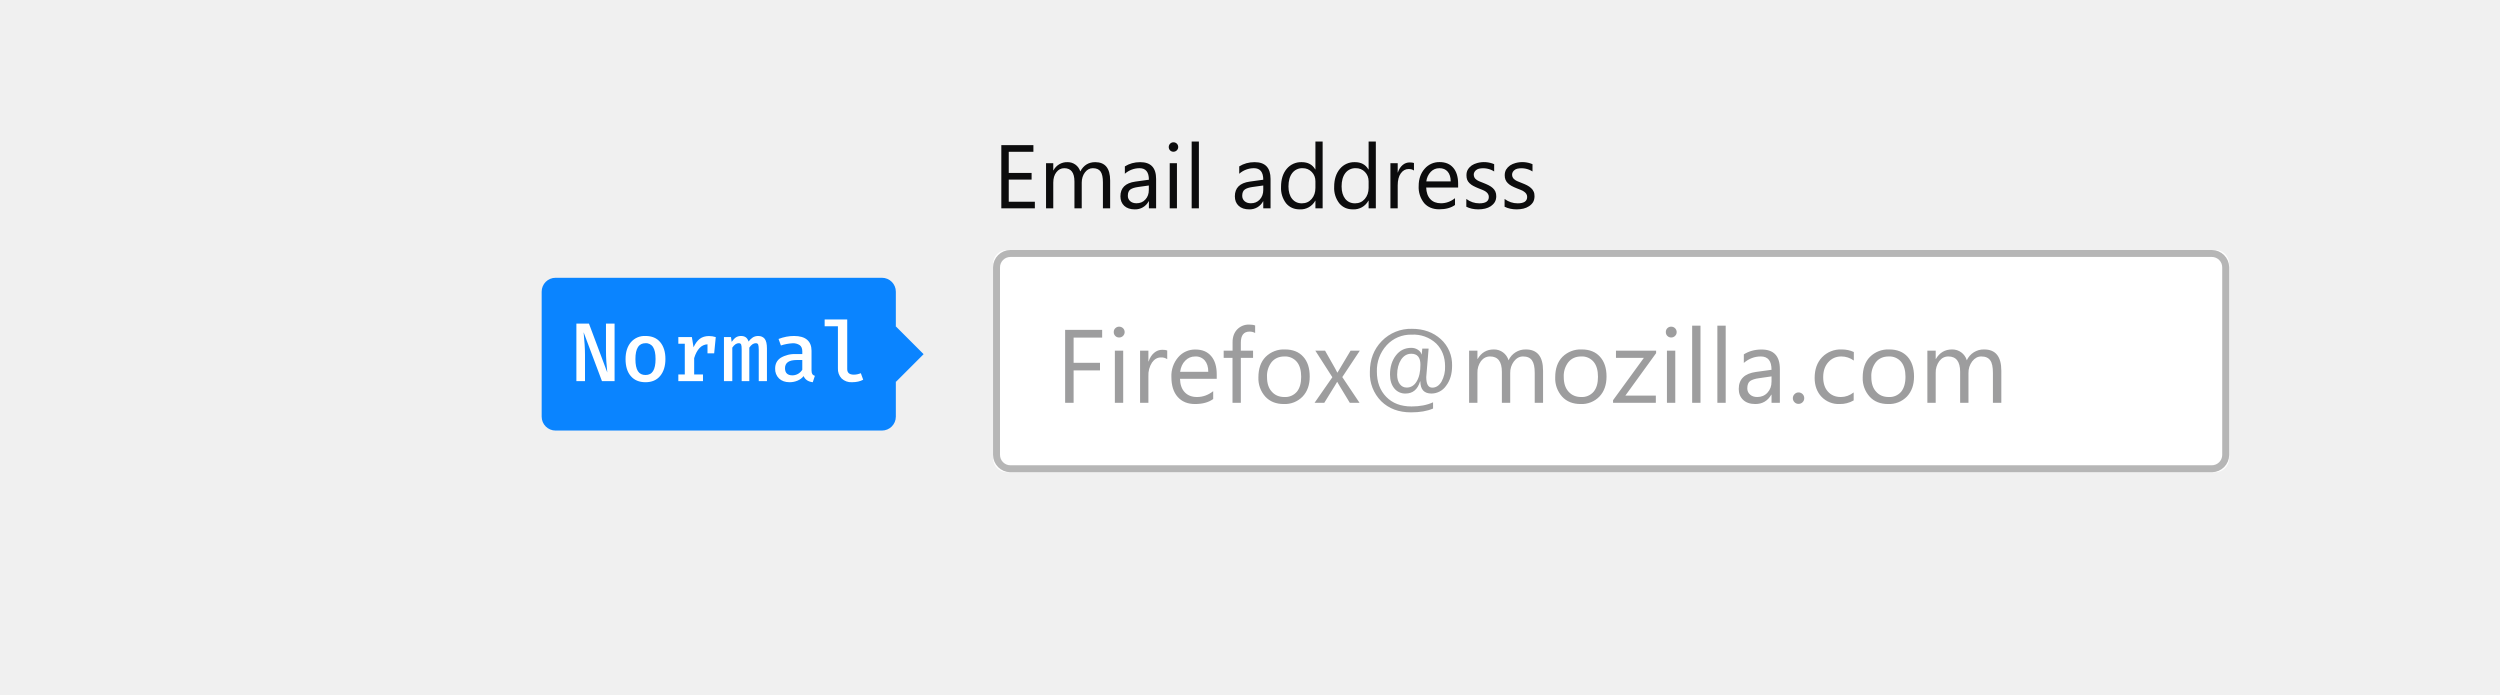
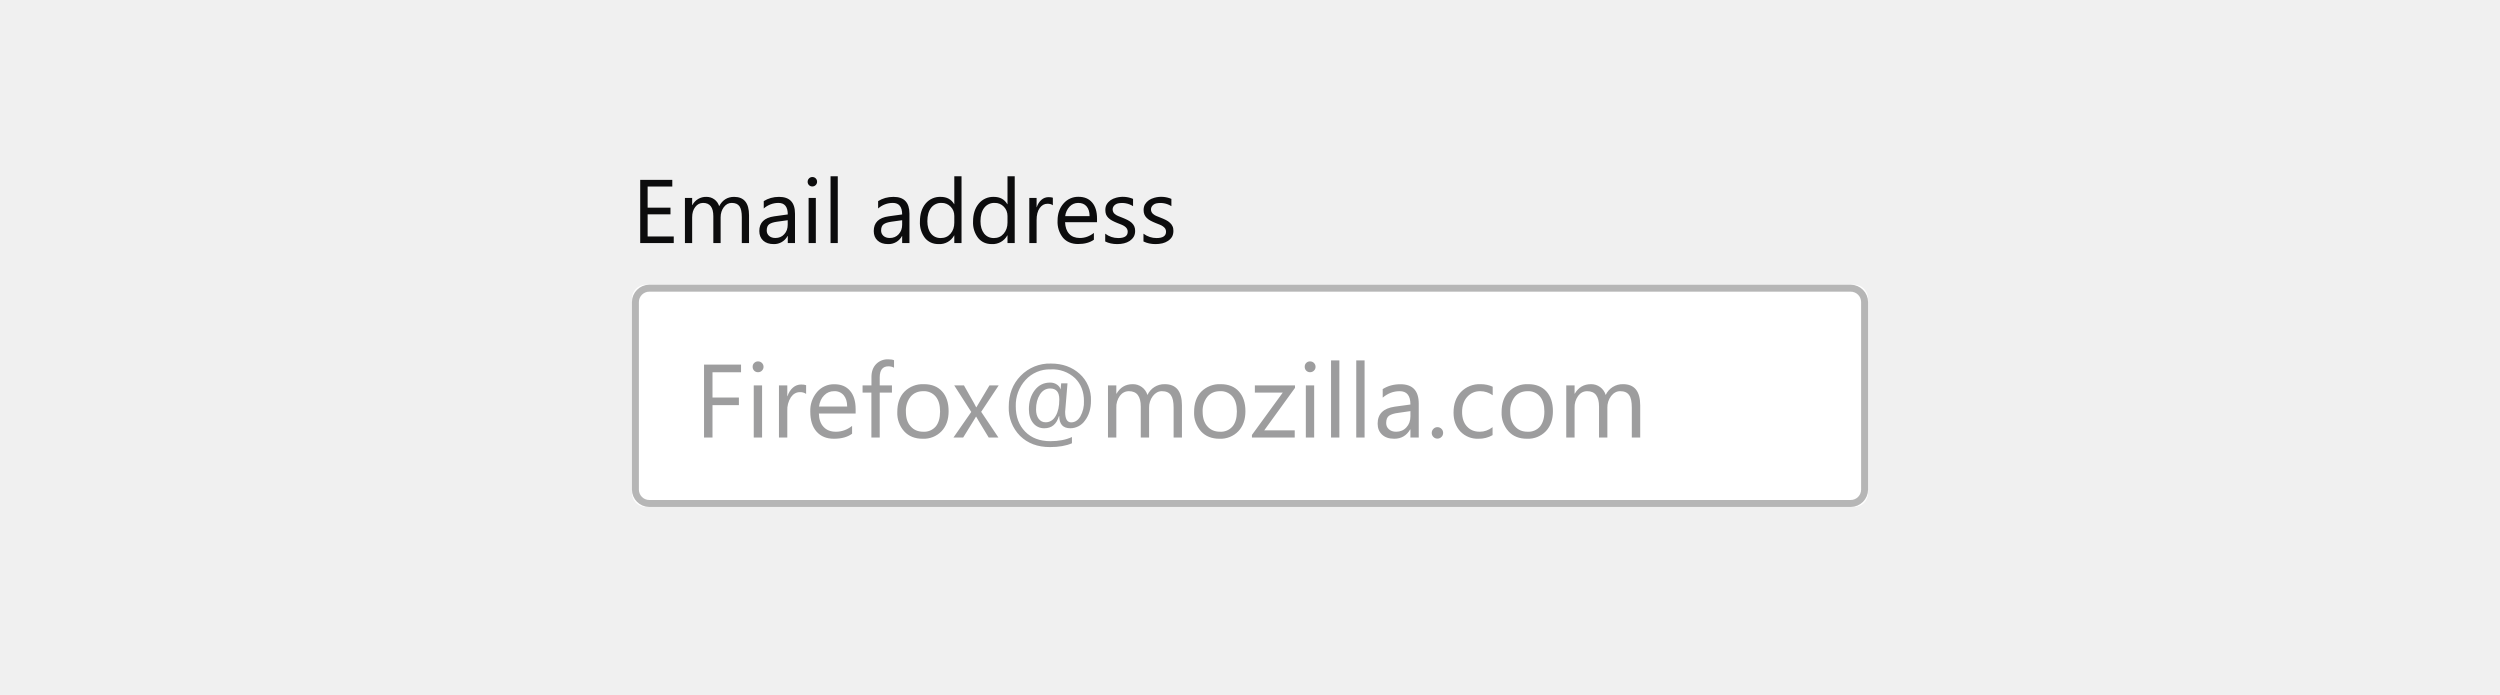
<svg xmlns="http://www.w3.org/2000/svg" xmlns:xlink="http://www.w3.org/1999/xlink" viewBox="0 0 360 100">
  <defs>
    <rect id="a" width="178" height="32" y="16" rx="2" />
  </defs>
-   <g fill="none" fill-rule="evenodd">
-     <g transform="translate(143 20)">
-       <use fill="#FFFFFF" xlink:href="#a" />
-       <rect width="177" height="31" x=".5" y="16.5" stroke="#0C0C0D" stroke-opacity=".3" rx="2" />
-       <path fill="#0C0C0D" fill-opacity=".4" d="M15.7 28.61h-4.1v3.63h3.8v1.1h-3.8V38h-1.22V27.5h5.33v1.11zm2.46-.01a.76.76 0 0 1-.78-.78c0-.23.07-.41.23-.56a.75.75 0 0 1 .55-.22.78.78 0 0 1 .79.78c0 .21-.08.4-.23.55a.77.77 0 0 1-.56.23zm.58 9.4h-1.2v-7.5h1.2V38zm6.34-6.28a1.47 1.47 0 0 0-.9-.25c-.52 0-.95.25-1.29.73a3.35 3.35 0 0 0-.52 1.98V38h-1.2v-7.5h1.2v1.55h.03c.17-.53.44-.94.79-1.24.35-.3.74-.44 1.18-.44.3 0 .55.03.71.1v1.25zm7.14 2.83h-5.3c.02.84.25 1.48.68 1.93.43.46 1.02.69 1.77.69.84 0 1.62-.28 2.33-.84v1.13c-.66.48-1.53.72-2.62.72-1.06 0-1.89-.34-2.5-1.03-.6-.68-.9-1.64-.9-2.87a4.1 4.1 0 0 1 .99-2.85 3.18 3.18 0 0 1 2.46-1.1c.99 0 1.74.31 2.28.95.54.63.8 1.51.8 2.64v.63zm-1.23-1.02c0-.7-.17-1.23-.5-1.62a1.7 1.7 0 0 0-1.38-.58c-.56 0-1.05.2-1.44.61-.4.4-.64.94-.73 1.6h4.05zm6.75-5.58a1.6 1.6 0 0 0-.8-.2c-.84 0-1.26.53-1.26 1.6v1.15h1.76v1.03h-1.76V38h-1.2v-6.47h-1.27V30.5h1.28v-1.22c0-.78.23-1.4.68-1.86a2.3 2.3 0 0 1 1.7-.68c.36 0 .66.04.87.13v1.08zm4.12 10.23c-1.1 0-1.99-.35-2.65-1.06a3.9 3.9 0 0 1-1-2.78c0-1.26.35-2.25 1.04-2.95a3.71 3.71 0 0 1 2.79-1.07c1.12 0 2 .35 2.62 1.04.63.69.94 1.64.94 2.86 0 1.2-.34 2.16-1.02 2.88a3.55 3.55 0 0 1-2.72 1.08zm.1-6.85c-.78 0-1.39.27-1.84.8a3.23 3.23 0 0 0-.67 2.16c0 .9.22 1.6.68 2.1.45.52 1.06.78 1.82.78a2.2 2.2 0 0 0 1.8-.76c.41-.5.62-1.22.62-2.15 0-.93-.21-1.66-.63-2.16a2.19 2.19 0 0 0-1.79-.77zm10.85-.83l-2.52 3.8 2.48 3.7h-1.4l-1.47-2.43c-.1-.15-.2-.34-.33-.57h-.03l-.34.57L47.7 38H46.3l2.56-3.68-2.45-3.82h1.4l1.45 2.56.31.59h.03l1.88-3.15h1.32zm8.72 4.42h-.04c-.35 1.17-1.05 1.75-2.1 1.75a2 2 0 0 1-1.61-.74c-.41-.5-.62-1.16-.62-2 0-1.1.29-2.02.85-2.75s1.3-1.09 2.22-1.09c.35 0 .67.09.94.27.28.18.46.4.54.68h.02l.08-.84h.91l-.34 4.1c0 1.02.29 1.52.87 1.52.53 0 .97-.28 1.32-.85a4.2 4.2 0 0 0 .52-2.22c0-1.34-.43-2.44-1.28-3.29a4.77 4.77 0 0 0-3.53-1.27 4.7 4.7 0 0 0-3.6 1.52 5.37 5.37 0 0 0-1.41 3.8c0 1.5.45 2.72 1.35 3.64.9.92 2.11 1.38 3.64 1.38 1.2 0 2.24-.2 3.1-.6v.9c-.85.37-1.9.55-3.17.55-1.78 0-3.21-.54-4.3-1.61a5.65 5.65 0 0 1-1.63-4.2c0-1.8.57-3.28 1.71-4.45a5.82 5.82 0 0 1 4.37-1.77c1.66 0 3.04.5 4.13 1.48a4.96 4.96 0 0 1 1.63 3.86c0 1.16-.29 2.12-.86 2.86a2.57 2.57 0 0 1-2.1 1.12c-1.07 0-1.6-.58-1.61-1.75zm-1.31-3.98c-.6 0-1.1.29-1.47.86-.37.58-.56 1.3-.56 2.15 0 .58.13 1.03.38 1.36.25.33.58.5 1 .5.6 0 1.09-.3 1.44-.9.36-.6.53-1.4.53-2.4 0-1.05-.44-1.57-1.32-1.57zM79.2 38H78v-4.3c0-.84-.13-1.44-.39-1.8-.26-.38-.69-.57-1.3-.57-.5 0-.94.24-1.3.7a2.69 2.69 0 0 0-.54 1.7V38h-1.2v-4.45c0-1.48-.57-2.22-1.7-2.22-.53 0-.97.23-1.31.67a2.74 2.74 0 0 0-.51 1.72V38h-1.2v-7.5h1.2v1.19h.03c.53-.91 1.3-1.37 2.33-1.37a2.17 2.17 0 0 1 2.12 1.56 2.68 2.68 0 0 1 2.49-1.56c1.65 0 2.48 1.02 2.48 3.06V38zm5.4.18c-1.1 0-2-.35-2.65-1.06a3.9 3.9 0 0 1-1-2.78c0-1.26.35-2.25 1.04-2.95a3.71 3.71 0 0 1 2.79-1.07c1.11 0 1.99.35 2.61 1.04.63.69.95 1.64.95 2.86 0 1.2-.34 2.16-1.02 2.88a3.55 3.55 0 0 1-2.72 1.08zm.09-6.85c-.77 0-1.38.27-1.83.8a3.23 3.23 0 0 0-.68 2.16c0 .9.23 1.6.68 2.1.46.52 1.07.78 1.83.78a2.2 2.2 0 0 0 1.79-.76c.42-.5.63-1.22.63-2.15 0-.93-.21-1.66-.63-2.16a2.19 2.19 0 0 0-1.8-.77zm10.8-.49l-4.44 6.13h4.39V38h-6.16v-.37l4.44-6.1H89.7V30.5h5.78v.34zm2.16-2.24a.76.76 0 0 1-.77-.78.75.75 0 0 1 .78-.78.78.78 0 0 1 .78.78c0 .21-.07.4-.23.55a.77.77 0 0 1-.56.23zm.59 9.4h-1.2v-7.5h1.2V38zm3.63 0h-1.2V26.9h1.2V38zm3.63 0h-1.2V26.9h1.2V38zm7.8 0h-1.2v-1.17h-.03c-.52.9-1.29 1.35-2.3 1.35-.75 0-1.34-.2-1.76-.6-.42-.4-.63-.92-.63-1.57 0-1.4.82-2.22 2.47-2.45l2.25-.31c0-1.28-.51-1.92-1.54-1.92-.9 0-1.72.31-2.45.93v-1.23c.74-.47 1.59-.7 2.55-.7 1.76 0 2.64.93 2.64 2.8V38zm-1.2-3.8l-1.8.26c-.56.07-.98.21-1.27.4-.28.2-.42.56-.42 1.06 0 .37.13.67.4.9.25.23.6.35 1.03.35.6 0 1.1-.21 1.48-.63.39-.42.58-.95.58-1.59v-.74zm3.88 3.96a.78.78 0 0 1-.57-.24.8.8 0 0 1-.24-.58.8.8 0 0 1 .24-.58.77.77 0 0 1 .57-.25.8.8 0 0 1 .6.25.8.8 0 0 1 .23.58c0 .23-.08.42-.24.58a.8.8 0 0 1-.59.24zm7.95-.5a3.9 3.9 0 0 1-2.05.52 3.4 3.4 0 0 1-2.59-1.05c-.65-.7-.98-1.6-.98-2.7 0-1.24.35-2.23 1.06-2.98a3.72 3.72 0 0 1 2.83-1.13c.66 0 1.24.13 1.75.37v1.23a3.05 3.05 0 0 0-1.8-.59c-.76 0-1.39.28-1.88.83-.49.55-.73 1.27-.73 2.16 0 .88.23 1.58.69 2.08.46.51 1.08.77 1.86.77.65 0 1.27-.22 1.84-.66v1.15zm4.95.52c-1.1 0-2-.35-2.65-1.06a3.9 3.9 0 0 1-1-2.78c0-1.26.35-2.25 1.04-2.95a3.71 3.71 0 0 1 2.79-1.07c1.12 0 1.99.35 2.62 1.04.62.69.94 1.64.94 2.86 0 1.2-.34 2.16-1.02 2.88a3.55 3.55 0 0 1-2.72 1.08zm.1-6.85c-.78 0-1.4.27-1.84.8a3.23 3.23 0 0 0-.67 2.16c0 .9.22 1.6.68 2.1.45.52 1.06.78 1.82.78a2.2 2.2 0 0 0 1.8-.76c.4-.5.62-1.22.62-2.15 0-.93-.21-1.66-.63-2.16a2.19 2.19 0 0 0-1.79-.77zm16.2 6.67h-1.2v-4.3c0-.84-.12-1.44-.38-1.8-.26-.38-.69-.57-1.3-.57-.5 0-.94.24-1.3.7a2.69 2.69 0 0 0-.54 1.7V38h-1.2v-4.45c0-1.48-.57-2.22-1.7-2.22-.53 0-.97.23-1.3.67a2.74 2.74 0 0 0-.52 1.72V38h-1.2v-7.5h1.2v1.19h.03c.53-.91 1.3-1.37 2.33-1.37a2.17 2.17 0 0 1 2.12 1.56 2.68 2.68 0 0 1 2.5-1.56c1.64 0 2.47 1.02 2.47 3.06V38z" />
-       <path fill="#0C0C0D" d="M6.02 10H1.19V.9h4.62v.96H2.26V4.9h3.29v.96H2.26v3.19h3.76V10zm10.84 0h-1.04V6.27c0-.72-.11-1.24-.33-1.56-.23-.33-.6-.49-1.13-.49-.44 0-.82.2-1.13.61-.3.4-.46.9-.46 1.46V10h-1.05V6.14c0-1.28-.49-1.92-1.47-1.92-.46 0-.84.2-1.13.58-.3.38-.45.88-.45 1.5V10H7.63V3.5h1.04v1.03h.03a2.2 2.2 0 0 1 2.01-1.18 1.88 1.88 0 0 1 1.85 1.34c.48-.9 1.2-1.34 2.15-1.34 1.43 0 2.15.88 2.15 2.64V10zm6.62 0h-1.04V8.98h-.03a2.18 2.18 0 0 1-2 1.17c-.64 0-1.15-.17-1.52-.51-.36-.34-.55-.8-.55-1.37 0-1.21.72-1.92 2.15-2.12l1.95-.27c0-1.1-.45-1.66-1.34-1.66a3.2 3.2 0 0 0-2.12.8V3.96c.64-.4 1.37-.61 2.2-.61 1.54 0 2.3.8 2.3 2.42V10zm-1.04-3.29l-1.57.22c-.48.07-.85.18-1.1.36-.24.17-.36.47-.36.9a1 1 0 0 0 .34.78c.23.2.53.3.9.3.52 0 .95-.17 1.28-.54.34-.36.5-.82.5-1.37V6.7zm3.53-4.86a.66.66 0 0 1-.67-.67c0-.2.07-.36.2-.49s.29-.2.47-.2a.67.67 0 0 1 .69.69c0 .18-.07.34-.2.47-.13.13-.3.2-.49.2zm.51 8.15h-1.04V3.5h1.04V10zm3.15 0H28.6V.38h1.04V10zm10.32 0h-1.04V8.98h-.02a2.18 2.18 0 0 1-2 1.17c-.65 0-1.16-.17-1.52-.51-.37-.34-.55-.8-.55-1.37 0-1.21.71-1.92 2.14-2.12l1.95-.27c0-1.1-.45-1.66-1.34-1.66a3.2 3.2 0 0 0-2.12.8V3.96c.64-.4 1.38-.61 2.21-.61 1.53 0 2.3.8 2.3 2.42V10zm-1.04-3.29l-1.57.22c-.48.07-.84.18-1.09.36-.24.17-.37.47-.37.9a1 1 0 0 0 .34.78c.23.2.53.3.9.3.52 0 .95-.17 1.29-.54.33-.36.5-.82.5-1.37V6.7zM47.46 10h-1.04V8.9h-.02a2.4 2.4 0 0 1-2.24 1.25c-.82 0-1.47-.29-1.96-.87a3.58 3.58 0 0 1-.73-2.38c0-1.07.27-1.93.81-2.58a2.68 2.68 0 0 1 2.17-.97c.89 0 1.54.35 1.95 1.05h.02V.38h1.04V10zm-1.04-2.94V6.1c0-.52-.17-.97-.52-1.33a1.75 1.75 0 0 0-1.32-.55 1.8 1.8 0 0 0-1.5.7c-.36.47-.54 1.11-.54 1.93 0 .75.17 1.34.52 1.78.35.43.82.65 1.4.65.59 0 1.06-.21 1.42-.63.36-.42.54-.95.54-1.59zm8.7 2.94h-1.04V8.9h-.03a2.4 2.4 0 0 1-2.23 1.25c-.82 0-1.47-.29-1.96-.87a3.58 3.58 0 0 1-.74-2.38c0-1.07.28-1.93.82-2.58a2.68 2.68 0 0 1 2.16-.97c.9 0 1.54.35 1.95 1.05h.03V.38h1.04V10zm-1.04-2.94V6.1c0-.52-.18-.97-.52-1.33a1.75 1.75 0 0 0-1.33-.55 1.8 1.8 0 0 0-1.5.7c-.36.47-.54 1.11-.54 1.93 0 .75.18 1.34.52 1.78.35.43.82.65 1.41.65.58 0 1.05-.21 1.41-.63.36-.42.55-.95.55-1.59zm6.53-2.5c-.18-.15-.44-.22-.78-.22-.45 0-.82.21-1.12.63-.3.42-.44 1-.44 1.72V10h-1.05V3.5h1.05v1.34h.02c.15-.46.38-.81.68-1.07.3-.26.65-.38 1.02-.38.27 0 .48.03.62.08v1.08zM66.97 7h-4.6c.03.72.22 1.28.6 1.68.36.39.88.59 1.53.59.73 0 1.4-.24 2.02-.73v.98c-.57.41-1.33.62-2.27.62-.92 0-1.64-.3-2.16-.88a3.62 3.62 0 0 1-.8-2.5c0-1 .3-1.83.87-2.47a2.76 2.76 0 0 1 2.14-.95c.85 0 1.5.27 1.97.82.47.55.7 1.32.7 2.3V7zm-1.07-.88c0-.6-.15-1.07-.43-1.4-.29-.34-.69-.5-1.2-.5-.48 0-.9.17-1.24.52a2.4 2.4 0 0 0-.64 1.38h3.51zm2.25 3.64V8.65c.57.42 1.19.63 1.87.63.92 0 1.37-.3 1.37-.92a.8.8 0 0 0-.12-.44 1.17 1.17 0 0 0-.31-.32c-.14-.1-.3-.18-.47-.25a30.3 30.3 0 0 0-.58-.23 7.48 7.48 0 0 1-.76-.35 2.3 2.3 0 0 1-.55-.4 1.46 1.46 0 0 1-.33-.49c-.07-.19-.1-.4-.1-.65 0-.3.06-.58.2-.81.14-.24.33-.43.56-.6.23-.15.5-.27.8-.35a3.73 3.73 0 0 1 2.43.17v1.05a2.94 2.94 0 0 0-2.18-.4c-.15.04-.29.1-.4.19a.87.87 0 0 0-.26.29.76.76 0 0 0-.1.37c0 .17.04.3.1.42.06.12.15.22.27.3.12.1.26.18.43.25l.58.23c.29.11.54.23.77.34.23.12.43.25.59.4.16.14.28.31.37.5.09.2.13.42.13.68 0 .32-.07.6-.21.84-.15.24-.34.43-.57.59a2.6 2.6 0 0 1-.82.35c-.31.07-.63.11-.97.11-.67 0-1.25-.13-1.74-.38zm5.51 0V8.65c.57.42 1.2.63 1.88.63.91 0 1.37-.3 1.37-.92a.8.8 0 0 0-.12-.44 1.17 1.17 0 0 0-.32-.32c-.13-.1-.29-.18-.47-.25a30.3 30.3 0 0 0-.58-.23 7.48 7.48 0 0 1-.76-.35 2.3 2.3 0 0 1-.54-.4 1.46 1.46 0 0 1-.33-.49c-.08-.19-.11-.4-.11-.65 0-.3.07-.58.2-.81.15-.24.33-.43.57-.6.23-.15.5-.27.8-.35a3.73 3.73 0 0 1 2.43.17v1.05a2.94 2.94 0 0 0-2.18-.4c-.16.04-.3.1-.4.19a.87.87 0 0 0-.26.29.76.76 0 0 0-.1.37c0 .17.03.3.1.42.06.12.15.22.27.3.11.1.26.18.43.25l.57.23c.3.11.55.23.78.34.23.12.42.25.58.4.16.14.29.31.37.5.1.2.13.42.13.68 0 .32-.07.6-.2.84-.15.24-.34.43-.58.59a2.6 2.6 0 0 1-.81.35c-.31.07-.64.11-.98.11-.66 0-1.24-.13-1.74-.38z" />
-     </g>
-     <g transform="translate(78 40)">
-       <rect width="51" height="22" fill="#0A84FF" rx="2" />
-       <polygon fill="#0A84FF" points="47 11 51 7 55 11 51 15" />
-       <path fill="#FFFFFF" d="M6.04 7.84c.13 1.3.2 2.4.2 3.28v3.76H5V6.6h1.81l2.64 7.04-.14-1.6c-.03-.47-.05-1.03-.05-1.67V6.6h1.24v8.28H8.68L6.04 7.84zm11.03 1.43c.5.6.75 1.4.75 2.43 0 1.02-.26 1.84-.76 2.44-.5.6-1.2.9-2.11.9-.91 0-1.62-.3-2.12-.89-.5-.58-.75-1.4-.75-2.44 0-1 .25-1.81.76-2.42a2.6 2.6 0 0 1 2.12-.91c.91 0 1.62.3 2.11.89zm-3.2.71c-.25.38-.37.96-.37 1.73 0 .79.12 1.36.36 1.74.24.37.6.55 1.09.55.49 0 .85-.18 1.09-.56.24-.38.36-.96.36-1.74s-.12-1.35-.36-1.72a1.2 1.2 0 0 0-1.08-.56c-.49 0-.85.19-1.1.56zm11.2-1.44l-.23 2.34h-.96v-1.3c-.44.02-.83.2-1.15.54-.32.34-.58.82-.77 1.45v2.35h1.27v.96h-3.55v-.96h.93V9.5h-.93v-.96h1.95l.24 1.47c.25-.55.55-.95.9-1.22.36-.27.8-.4 1.33-.4.33 0 .65.05.96.15zm7.04.24c.22.28.33.74.33 1.4v4.7h-1.18v-4.52c0-.36-.03-.6-.08-.74-.05-.13-.17-.2-.34-.2-.34 0-.65.21-.94.64v4.82h-1.1v-4.52c0-.36-.02-.6-.07-.74-.05-.13-.17-.2-.34-.2-.34 0-.65.21-.94.64v4.82h-1.2V8.54h1.01l.1.69c.2-.28.4-.5.6-.64.22-.14.46-.21.75-.21.56 0 .92.26 1.08.8.2-.26.4-.45.63-.6.22-.13.48-.2.76-.2.4 0 .7.13.93.4zm6.86 5.09c.07.11.2.2.37.25l-.3.92c-.67-.08-1.1-.38-1.32-.88-.23.29-.52.5-.87.65a2.9 2.9 0 0 1-1.14.23c-.64 0-1.15-.18-1.53-.54a1.89 1.89 0 0 1-.56-1.43c0-.67.26-1.18.79-1.54a3.9 3.9 0 0 1 2.22-.54h.9v-.4c0-.4-.12-.7-.36-.88a1.7 1.7 0 0 0-1.04-.28 6.53 6.53 0 0 0-1.68.32l-.34-.94c.76-.29 1.5-.43 2.22-.43.84 0 1.47.18 1.9.55.42.37.63.89.63 1.57v2.83c0 .24.04.42.11.54zm-2.06-.03c.26-.15.47-.35.62-.6v-1.4h-.74c-.61 0-1.05.1-1.33.3-.28.2-.42.5-.42.88 0 .34.09.6.27.77.18.17.44.26.8.26.27 0 .54-.07.8-.21zm7.09-.69c0 .54.32.8.96.8.32 0 .66-.07 1-.21l.34.94c-.44.24-.98.36-1.63.36a2 2 0 0 1-1.48-.54 1.99 1.99 0 0 1-.53-1.47V6.98h-1.91V6H44v7.15z" />
-     </g>
+   <g fill="none" fill-rule="evenodd" transform="translate(91 25)">
+     <use fill="#FFFFFF" xlink:href="#a" />
+     <rect width="177" height="31" x=".5" y="16.5" stroke="#0C0C0D" stroke-opacity=".3" rx="2" />
+     <path fill="#0C0C0D" fill-opacity=".4" d="M15.7 28.61h-4.1v3.63h3.8v1.1h-3.8V38h-1.22V27.5h5.33v1.11zm2.46-.01a.76.76 0 0 1-.78-.78c0-.23.07-.41.23-.56a.75.75 0 0 1 .55-.22.78.78 0 0 1 .79.78c0 .21-.08.4-.23.55a.77.77 0 0 1-.56.23zm.58 9.4h-1.2v-7.5h1.2V38zm6.34-6.28a1.47 1.47 0 0 0-.9-.25c-.52 0-.95.25-1.29.73a3.35 3.35 0 0 0-.52 1.98V38h-1.2v-7.5h1.2v1.55h.03c.17-.53.44-.94.79-1.24.35-.3.74-.44 1.18-.44.3 0 .55.03.71.1v1.25zm7.14 2.83h-5.3c.02.84.25 1.48.68 1.93.43.46 1.02.69 1.77.69.84 0 1.62-.28 2.33-.84v1.13c-.66.48-1.53.72-2.62.72-1.06 0-1.89-.34-2.5-1.03-.6-.68-.9-1.64-.9-2.87a4.1 4.1 0 0 1 .99-2.85 3.18 3.18 0 0 1 2.46-1.1c.99 0 1.74.31 2.28.95.54.63.8 1.51.8 2.64v.63zm-1.23-1.02c0-.7-.17-1.23-.5-1.62a1.7 1.7 0 0 0-1.38-.58c-.56 0-1.05.2-1.44.61-.4.4-.64.94-.73 1.6h4.05zm6.75-5.58a1.6 1.6 0 0 0-.8-.2c-.84 0-1.26.53-1.26 1.6v1.15h1.76v1.03h-1.76V38h-1.2v-6.47h-1.27V30.5h1.28v-1.22c0-.78.23-1.4.68-1.86a2.3 2.3 0 0 1 1.7-.68c.36 0 .66.04.87.13v1.08zm4.12 10.23c-1.1 0-1.99-.35-2.65-1.06a3.9 3.9 0 0 1-1-2.78c0-1.26.35-2.25 1.04-2.95a3.71 3.71 0 0 1 2.79-1.07c1.12 0 2 .35 2.62 1.04.63.69.94 1.64.94 2.86 0 1.2-.34 2.16-1.02 2.88a3.55 3.55 0 0 1-2.72 1.08zm.1-6.85c-.78 0-1.39.27-1.84.8a3.23 3.23 0 0 0-.67 2.16c0 .9.22 1.6.68 2.1.45.52 1.06.78 1.82.78a2.2 2.2 0 0 0 1.8-.76c.41-.5.62-1.22.62-2.15 0-.93-.21-1.66-.63-2.16a2.19 2.19 0 0 0-1.79-.77zm10.85-.83l-2.52 3.8 2.48 3.7h-1.4l-1.47-2.43c-.1-.15-.2-.34-.33-.57h-.03l-.34.57L47.7 38H46.3l2.56-3.68-2.45-3.82h1.4l1.45 2.56.31.59h.03l1.88-3.15h1.32zm8.72 4.42h-.04c-.35 1.17-1.05 1.75-2.1 1.75a2 2 0 0 1-1.61-.74c-.41-.5-.62-1.16-.62-2 0-1.1.29-2.02.85-2.75s1.3-1.09 2.22-1.09c.35 0 .67.09.94.27.28.18.46.4.54.68h.02l.08-.84h.91l-.34 4.1c0 1.02.29 1.52.87 1.52.53 0 .97-.28 1.32-.85a4.2 4.2 0 0 0 .52-2.22c0-1.34-.43-2.44-1.28-3.29a4.77 4.77 0 0 0-3.53-1.27 4.7 4.7 0 0 0-3.6 1.52 5.37 5.37 0 0 0-1.41 3.8c0 1.5.45 2.72 1.35 3.64.9.92 2.11 1.38 3.64 1.38 1.2 0 2.24-.2 3.1-.6v.9c-.85.37-1.9.55-3.17.55-1.78 0-3.21-.54-4.3-1.61a5.65 5.65 0 0 1-1.63-4.2c0-1.8.57-3.28 1.71-4.45a5.82 5.82 0 0 1 4.37-1.77c1.66 0 3.04.5 4.13 1.48a4.96 4.96 0 0 1 1.63 3.86c0 1.16-.29 2.12-.86 2.86a2.57 2.57 0 0 1-2.1 1.12c-1.07 0-1.6-.58-1.61-1.75zm-1.31-3.98c-.6 0-1.1.29-1.47.86-.37.58-.56 1.3-.56 2.15 0 .58.13 1.03.38 1.36.25.33.58.5 1 .5.6 0 1.09-.3 1.44-.9.36-.6.53-1.4.53-2.4 0-1.05-.44-1.57-1.32-1.57zM79.2 38H78v-4.3c0-.84-.13-1.44-.39-1.8-.26-.38-.69-.57-1.3-.57-.5 0-.94.24-1.3.7a2.69 2.69 0 0 0-.54 1.7V38h-1.2v-4.45c0-1.48-.57-2.22-1.7-2.22-.53 0-.97.23-1.31.67a2.74 2.74 0 0 0-.51 1.72V38h-1.2v-7.5h1.2v1.19h.03c.53-.91 1.3-1.37 2.33-1.37a2.17 2.17 0 0 1 2.12 1.56 2.68 2.68 0 0 1 2.49-1.56c1.65 0 2.48 1.02 2.48 3.06V38zm5.4.18c-1.1 0-2-.35-2.65-1.06a3.9 3.9 0 0 1-1-2.78c0-1.26.35-2.25 1.04-2.95a3.71 3.71 0 0 1 2.79-1.07c1.11 0 1.99.35 2.61 1.04.63.69.95 1.64.95 2.86 0 1.2-.34 2.16-1.02 2.88a3.55 3.55 0 0 1-2.72 1.08zm.09-6.85c-.77 0-1.38.27-1.83.8a3.23 3.23 0 0 0-.68 2.16c0 .9.23 1.6.68 2.1.46.52 1.07.78 1.83.78a2.2 2.2 0 0 0 1.79-.76c.42-.5.63-1.22.63-2.15 0-.93-.21-1.66-.63-2.16a2.19 2.19 0 0 0-1.8-.77zm10.8-.49l-4.44 6.13h4.39V38h-6.16v-.37l4.44-6.1H89.7V30.5h5.78v.34zm2.16-2.24a.76.76 0 0 1-.77-.78.75.75 0 0 1 .78-.78.78.78 0 0 1 .78.78c0 .21-.07.4-.23.55a.77.77 0 0 1-.56.23zm.59 9.4h-1.2v-7.5h1.2V38zm3.63 0h-1.2V26.9h1.2V38zm3.63 0h-1.2V26.9h1.2V38zm7.8 0h-1.2v-1.17h-.03c-.52.9-1.29 1.35-2.3 1.35-.75 0-1.34-.2-1.76-.6-.42-.4-.63-.92-.63-1.57 0-1.4.82-2.22 2.47-2.45l2.25-.31c0-1.28-.51-1.92-1.54-1.92-.9 0-1.72.31-2.45.93v-1.23c.74-.47 1.59-.7 2.55-.7 1.76 0 2.64.93 2.64 2.8V38zm-1.2-3.8l-1.8.26c-.56.07-.98.21-1.27.4-.28.2-.42.56-.42 1.06 0 .37.13.67.4.9.25.23.6.35 1.03.35.6 0 1.1-.21 1.48-.63.39-.42.58-.95.58-1.59v-.74zm3.88 3.96a.78.78 0 0 1-.57-.24.8.8 0 0 1-.24-.58.8.8 0 0 1 .24-.58.77.77 0 0 1 .57-.25.8.8 0 0 1 .6.25.8.8 0 0 1 .23.58c0 .23-.08.42-.24.58a.8.8 0 0 1-.59.24zm7.95-.5a3.9 3.9 0 0 1-2.05.52 3.4 3.4 0 0 1-2.59-1.05c-.65-.7-.98-1.6-.98-2.7 0-1.24.35-2.23 1.06-2.98a3.72 3.72 0 0 1 2.83-1.13c.66 0 1.24.13 1.75.37v1.23a3.05 3.05 0 0 0-1.8-.59c-.76 0-1.39.28-1.88.83-.49.55-.73 1.27-.73 2.16 0 .88.23 1.58.69 2.08.46.51 1.08.77 1.86.77.65 0 1.27-.22 1.84-.66v1.15zm4.95.52c-1.1 0-2-.35-2.65-1.06a3.9 3.9 0 0 1-1-2.78c0-1.26.35-2.25 1.04-2.95a3.71 3.71 0 0 1 2.79-1.07c1.12 0 1.99.35 2.62 1.04.62.69.94 1.64.94 2.86 0 1.2-.34 2.16-1.02 2.88a3.55 3.55 0 0 1-2.72 1.08zm.1-6.85c-.78 0-1.4.27-1.84.8a3.23 3.23 0 0 0-.67 2.16c0 .9.22 1.6.68 2.1.45.52 1.06.78 1.82.78a2.2 2.2 0 0 0 1.8-.76c.4-.5.62-1.22.62-2.15 0-.93-.21-1.66-.63-2.16a2.19 2.19 0 0 0-1.79-.77zm16.2 6.67h-1.2v-4.3c0-.84-.12-1.44-.38-1.8-.26-.38-.69-.57-1.3-.57-.5 0-.94.24-1.3.7a2.69 2.69 0 0 0-.54 1.7V38h-1.2v-4.45c0-1.48-.57-2.22-1.7-2.22-.53 0-.97.23-1.3.67a2.74 2.74 0 0 0-.52 1.72V38h-1.2v-7.5h1.2v1.19h.03c.53-.91 1.3-1.37 2.33-1.37a2.17 2.17 0 0 1 2.12 1.56 2.68 2.68 0 0 1 2.5-1.56c1.64 0 2.47 1.02 2.47 3.06V38z" />
+     <path fill="#0C0C0D" d="M6.02 10H1.19V.9h4.62v.96H2.26V4.9h3.29v.96H2.26v3.19h3.76V10zm10.84 0h-1.04V6.27c0-.72-.11-1.24-.33-1.56-.23-.33-.6-.49-1.13-.49-.44 0-.82.2-1.13.61-.3.4-.46.9-.46 1.46V10h-1.05V6.14c0-1.28-.49-1.92-1.47-1.92-.46 0-.84.2-1.13.58-.3.38-.45.88-.45 1.5V10H7.63V3.5h1.04v1.03h.03a2.2 2.2 0 0 1 2.01-1.18 1.88 1.88 0 0 1 1.85 1.34c.48-.9 1.2-1.34 2.15-1.34 1.43 0 2.15.88 2.15 2.64V10zm6.62 0h-1.04V8.98h-.03a2.18 2.18 0 0 1-2 1.17c-.64 0-1.15-.17-1.52-.51-.36-.34-.55-.8-.55-1.37 0-1.21.72-1.92 2.15-2.12l1.95-.27c0-1.1-.45-1.66-1.34-1.66a3.2 3.2 0 0 0-2.12.8V3.96c.64-.4 1.37-.61 2.2-.61 1.54 0 2.3.8 2.3 2.42V10zm-1.04-3.29l-1.57.22c-.48.07-.85.18-1.1.36-.24.17-.36.47-.36.9a1 1 0 0 0 .34.78c.23.2.53.3.9.3.52 0 .95-.17 1.28-.54.34-.36.5-.82.5-1.37V6.7zm3.53-4.86a.66.66 0 0 1-.67-.67c0-.2.07-.36.2-.49s.29-.2.47-.2a.67.67 0 0 1 .69.69c0 .18-.07.34-.2.47-.13.13-.3.2-.49.2zm.51 8.15h-1.04V3.5h1.04V10zm3.15 0H28.6V.38h1.04V10zm10.32 0h-1.04V8.98h-.02a2.18 2.18 0 0 1-2 1.17c-.65 0-1.16-.17-1.52-.51-.37-.34-.55-.8-.55-1.37 0-1.21.71-1.92 2.14-2.12l1.95-.27c0-1.1-.45-1.66-1.34-1.66a3.2 3.2 0 0 0-2.12.8V3.96c.64-.4 1.38-.61 2.21-.61 1.53 0 2.3.8 2.3 2.42V10zm-1.04-3.29l-1.57.22c-.48.07-.84.18-1.09.36-.24.17-.37.47-.37.9a1 1 0 0 0 .34.78c.23.2.53.3.9.3.52 0 .95-.17 1.29-.54.33-.36.5-.82.5-1.37V6.7zM47.46 10h-1.04V8.9h-.02a2.4 2.4 0 0 1-2.24 1.25c-.82 0-1.47-.29-1.96-.87a3.58 3.58 0 0 1-.73-2.38c0-1.07.27-1.93.81-2.58a2.68 2.68 0 0 1 2.17-.97c.89 0 1.54.35 1.95 1.05h.02V.38h1.04V10zm-1.04-2.94V6.1c0-.52-.17-.97-.52-1.33a1.75 1.75 0 0 0-1.32-.55 1.8 1.8 0 0 0-1.5.7c-.36.47-.54 1.11-.54 1.93 0 .75.17 1.34.52 1.78.35.43.82.65 1.4.65.59 0 1.06-.21 1.42-.63.36-.42.54-.95.54-1.59zm8.7 2.94h-1.04V8.9h-.03a2.4 2.4 0 0 1-2.23 1.25c-.82 0-1.47-.29-1.96-.87a3.58 3.58 0 0 1-.74-2.38c0-1.07.28-1.93.82-2.58a2.68 2.68 0 0 1 2.16-.97c.9 0 1.54.35 1.95 1.05h.03V.38h1.04V10zm-1.04-2.94V6.1c0-.52-.18-.97-.52-1.33a1.75 1.75 0 0 0-1.33-.55 1.8 1.8 0 0 0-1.5.7c-.36.47-.54 1.11-.54 1.93 0 .75.18 1.34.52 1.78.35.43.82.65 1.41.65.58 0 1.05-.21 1.41-.63.36-.42.55-.95.55-1.59zm6.53-2.5c-.18-.15-.44-.22-.78-.22-.45 0-.82.21-1.12.63-.3.42-.44 1-.44 1.72V10h-1.05V3.5h1.05v1.34h.02c.15-.46.38-.81.68-1.07.3-.26.65-.38 1.02-.38.27 0 .48.03.62.08v1.08zM66.97 7h-4.6c.03.72.22 1.28.6 1.68.36.39.88.59 1.53.59.73 0 1.4-.24 2.02-.73v.98c-.57.41-1.33.62-2.27.62-.92 0-1.64-.3-2.16-.88a3.62 3.62 0 0 1-.8-2.5c0-1 .3-1.83.87-2.47a2.76 2.76 0 0 1 2.14-.95c.85 0 1.5.27 1.97.82.47.55.7 1.32.7 2.3V7zm-1.07-.88c0-.6-.15-1.07-.43-1.4-.29-.34-.69-.5-1.2-.5-.48 0-.9.17-1.24.52a2.4 2.4 0 0 0-.64 1.38h3.51zm2.25 3.64V8.65c.57.42 1.19.63 1.87.63.92 0 1.37-.3 1.37-.92a.8.8 0 0 0-.12-.44 1.17 1.17 0 0 0-.31-.32c-.14-.1-.3-.18-.47-.25a30.3 30.3 0 0 0-.58-.23 7.48 7.48 0 0 1-.76-.35 2.3 2.3 0 0 1-.55-.4 1.46 1.46 0 0 1-.33-.49c-.07-.19-.1-.4-.1-.65 0-.3.06-.58.2-.81.14-.24.33-.43.56-.6.23-.15.5-.27.8-.35a3.73 3.73 0 0 1 2.43.17v1.05a2.94 2.94 0 0 0-2.18-.4c-.15.04-.29.1-.4.19a.87.87 0 0 0-.26.29.76.76 0 0 0-.1.37c0 .17.04.3.1.42.06.12.15.22.27.3.12.1.26.18.43.25l.58.23c.29.11.54.23.77.34.23.12.43.25.59.4.16.14.28.31.37.5.09.2.13.42.13.68 0 .32-.07.6-.21.84-.15.24-.34.43-.57.59a2.6 2.6 0 0 1-.82.35c-.31.07-.63.11-.97.11-.67 0-1.25-.13-1.74-.38zm5.51 0V8.65c.57.42 1.2.63 1.88.63.91 0 1.37-.3 1.37-.92a.8.8 0 0 0-.12-.44 1.17 1.17 0 0 0-.32-.32c-.13-.1-.29-.18-.47-.25a30.3 30.3 0 0 0-.58-.23 7.48 7.48 0 0 1-.76-.35 2.3 2.3 0 0 1-.54-.4 1.46 1.46 0 0 1-.33-.49c-.08-.19-.11-.4-.11-.65 0-.3.07-.58.2-.81.15-.24.33-.43.57-.6.23-.15.5-.27.8-.35a3.73 3.73 0 0 1 2.43.17v1.05a2.94 2.94 0 0 0-2.18-.4c-.16.04-.3.1-.4.19a.87.87 0 0 0-.26.29.76.76 0 0 0-.1.37c0 .17.03.3.1.42.06.12.15.22.27.3.11.1.26.18.43.25l.57.23c.3.11.55.23.78.34.23.12.42.25.58.4.16.14.29.31.37.5.1.2.13.42.13.68 0 .32-.07.6-.2.84-.15.24-.34.43-.58.59a2.6 2.6 0 0 1-.81.35c-.31.07-.64.11-.98.11-.66 0-1.24-.13-1.74-.38z" />
  </g>
</svg>
